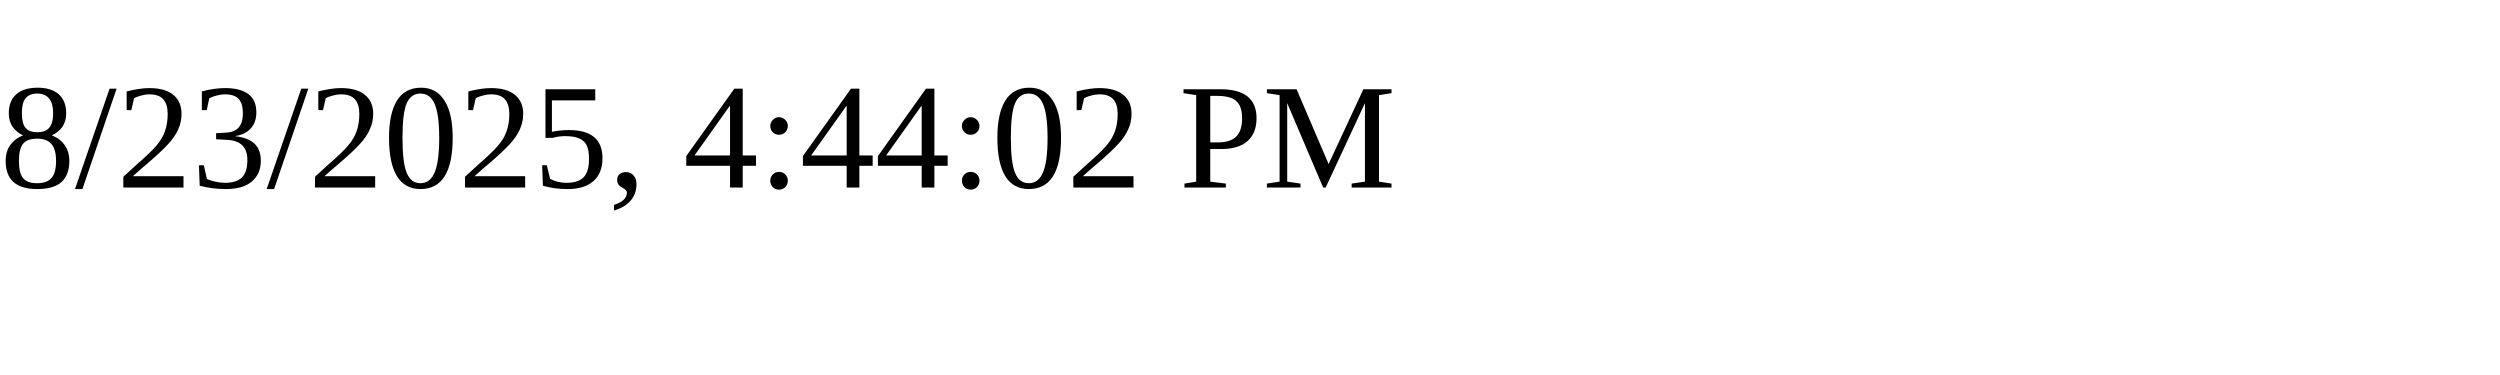
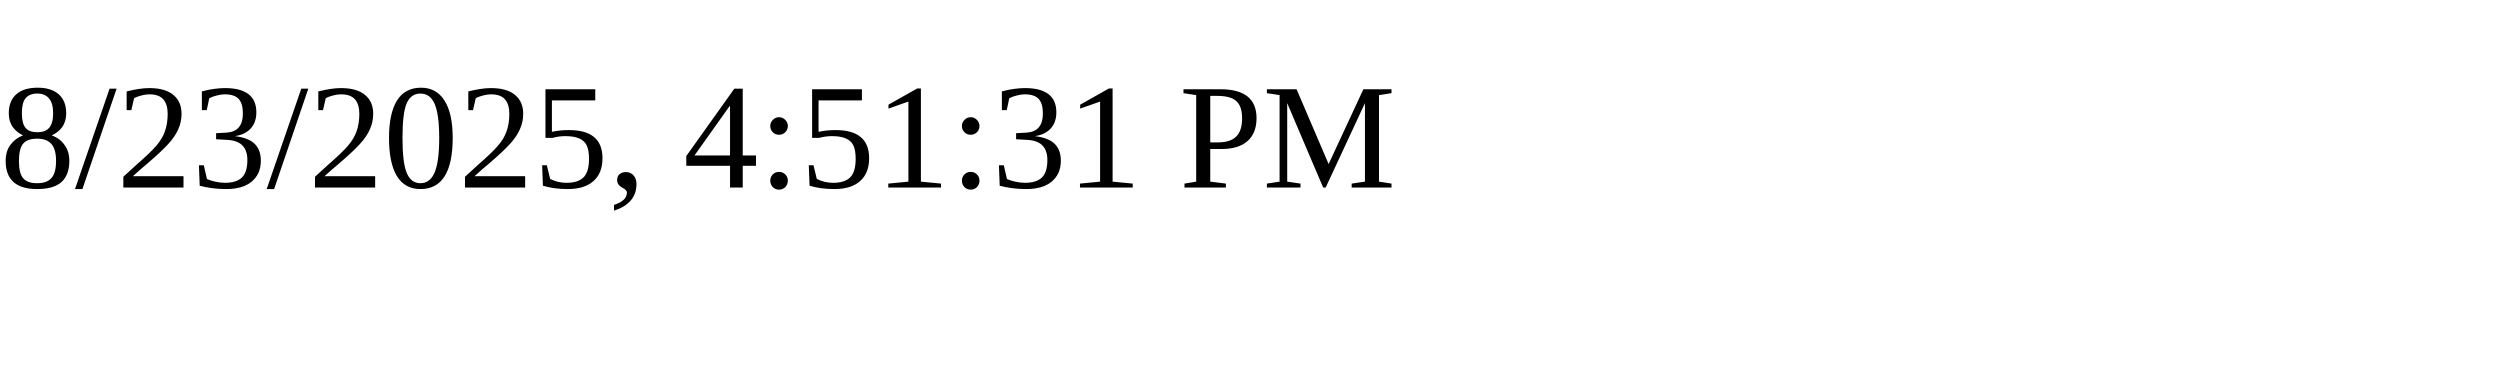
<svg xmlns="http://www.w3.org/2000/svg" height="30" width="200">
-   <text x="0" y="15">8/23/2025, 4:44:02 PM</text>
+   <text x="0" y="15">8/23/2025, 4:51:31 PM</text>
</svg>
